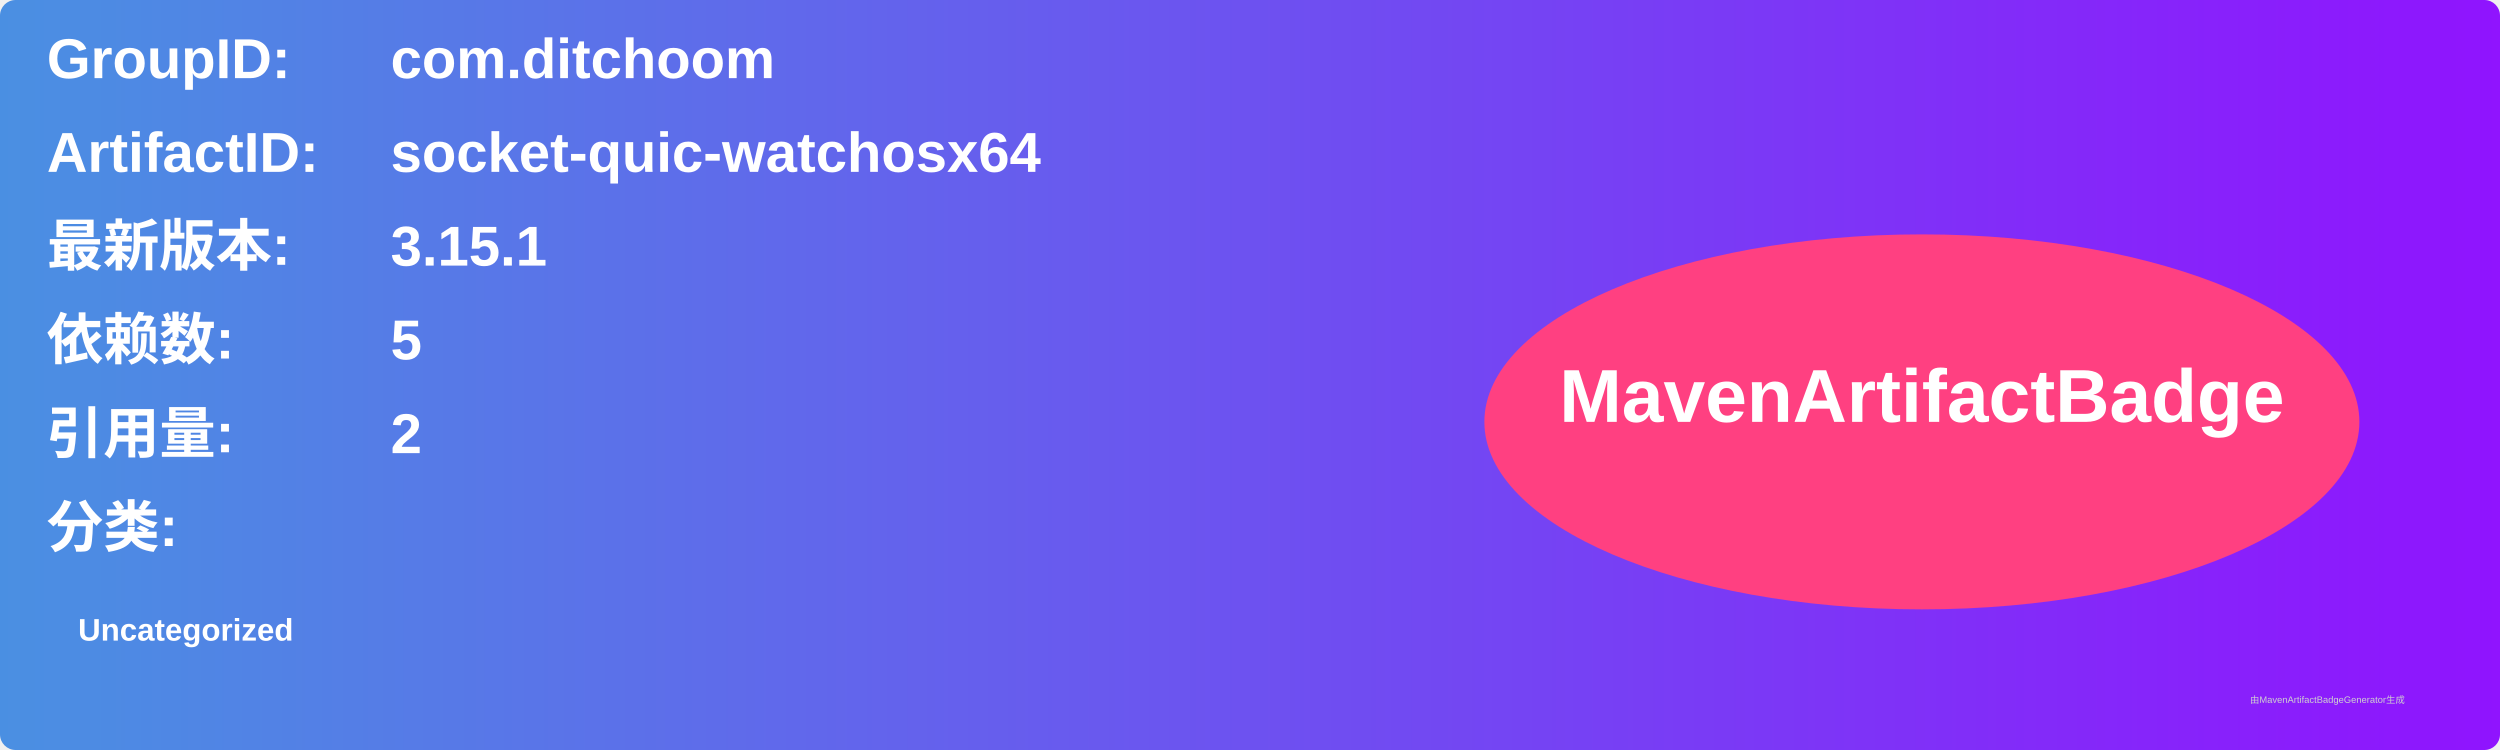
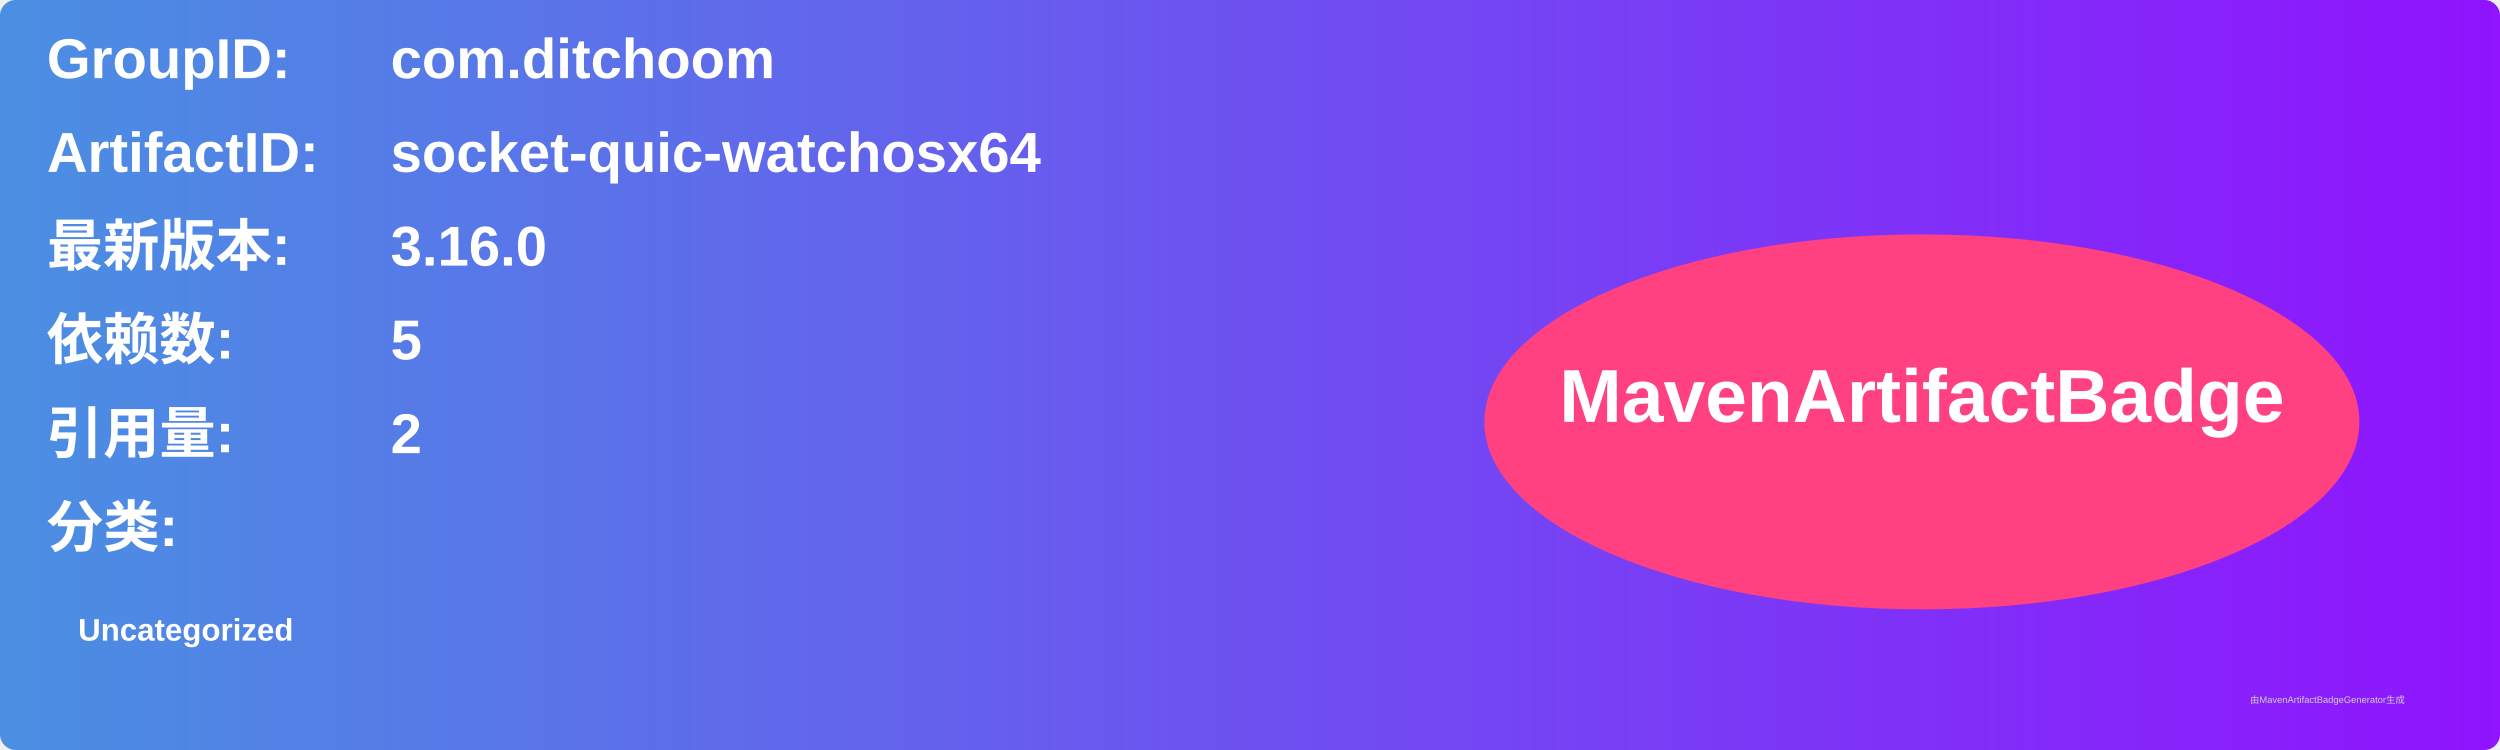
<svg xmlns="http://www.w3.org/2000/svg" width="800" height="240" viewBox="0 0 800 240">
  <linearGradient id="grad" x1="0%" y1="0%" x2="100%" y2="0%">
    <stop offset="0%" stop-color="#4a90e2" />
    <stop offset="100%" stop-color="#9013fe" />
  </linearGradient>
  <rect width="100%" height="100%" rx="5" ry="5" fill="url(#grad)" />
  <g transform="translate(15, 15)">
    <text x="0" y="10" font-family="Arial" font-size="18" fill="white" font-weight="bold" width="260">GroupID:</text>
    <text x="110" y="10" font-family="Arial" font-size="18" fill="white" font-weight="bold" width="460">com.ditchoom</text>
    <text x="0" y="40" font-family="Arial" font-size="18" fill="white" font-weight="bold" width="260">ArtifactID:</text>
    <text x="110" y="40" font-family="Arial" font-size="18" fill="white" font-weight="bold" width="460">socket-quic-watchosx64</text>
    <text x="0" y="70" font-family="Arial" font-size="18" fill="white" font-weight="bold">最新版本:</text>
    <text x="110" y="70" font-family="Arial" font-size="18" fill="white" font-weight="bold">
-       <tspan font-weight="bold">3.15.1</tspan>
+       <tspan font-weight="bold">3.16.0</tspan>
    </text>
    <text x="0" y="100" font-family="Arial" font-size="18" fill="white" font-weight="bold">依赖数: </text>
    <text x="110" y="100" font-family="Arial" font-size="18" fill="white">
      <tspan font-weight="bold">5</tspan>
    </text>
    <text x="0" y="130" font-family="Arial" font-size="18" fill="white" font-weight="bold">引用量: </text>
    <text x="110" y="130" font-family="Arial" font-size="18" fill="white">
      <tspan font-weight="bold">2</tspan>
    </text>
    <text x="0" y="160" font-family="Arial" font-size="18" fill="white" font-weight="bold">分类:</text>
    <text x="10" y="190" font-family="Arial" font-size="10" fill="white">
      <tspan font-weight="bold">Uncategorized</tspan>
    </text>
    <ellipse cx="600" cy="120" rx="140" ry="60" fill="#ff4081" />
    <text x="600" y="120" text-anchor="middle" font-family="Arial" font-size="24" fill="white" font-weight="bold">MavenArtifactBadge</text>
  </g>
  <text x="720" y="225" font-family="Arial" font-size="3" fill="#d0d0d0">由MavenArtifactBadgeGenerator生成</text>
</svg>
